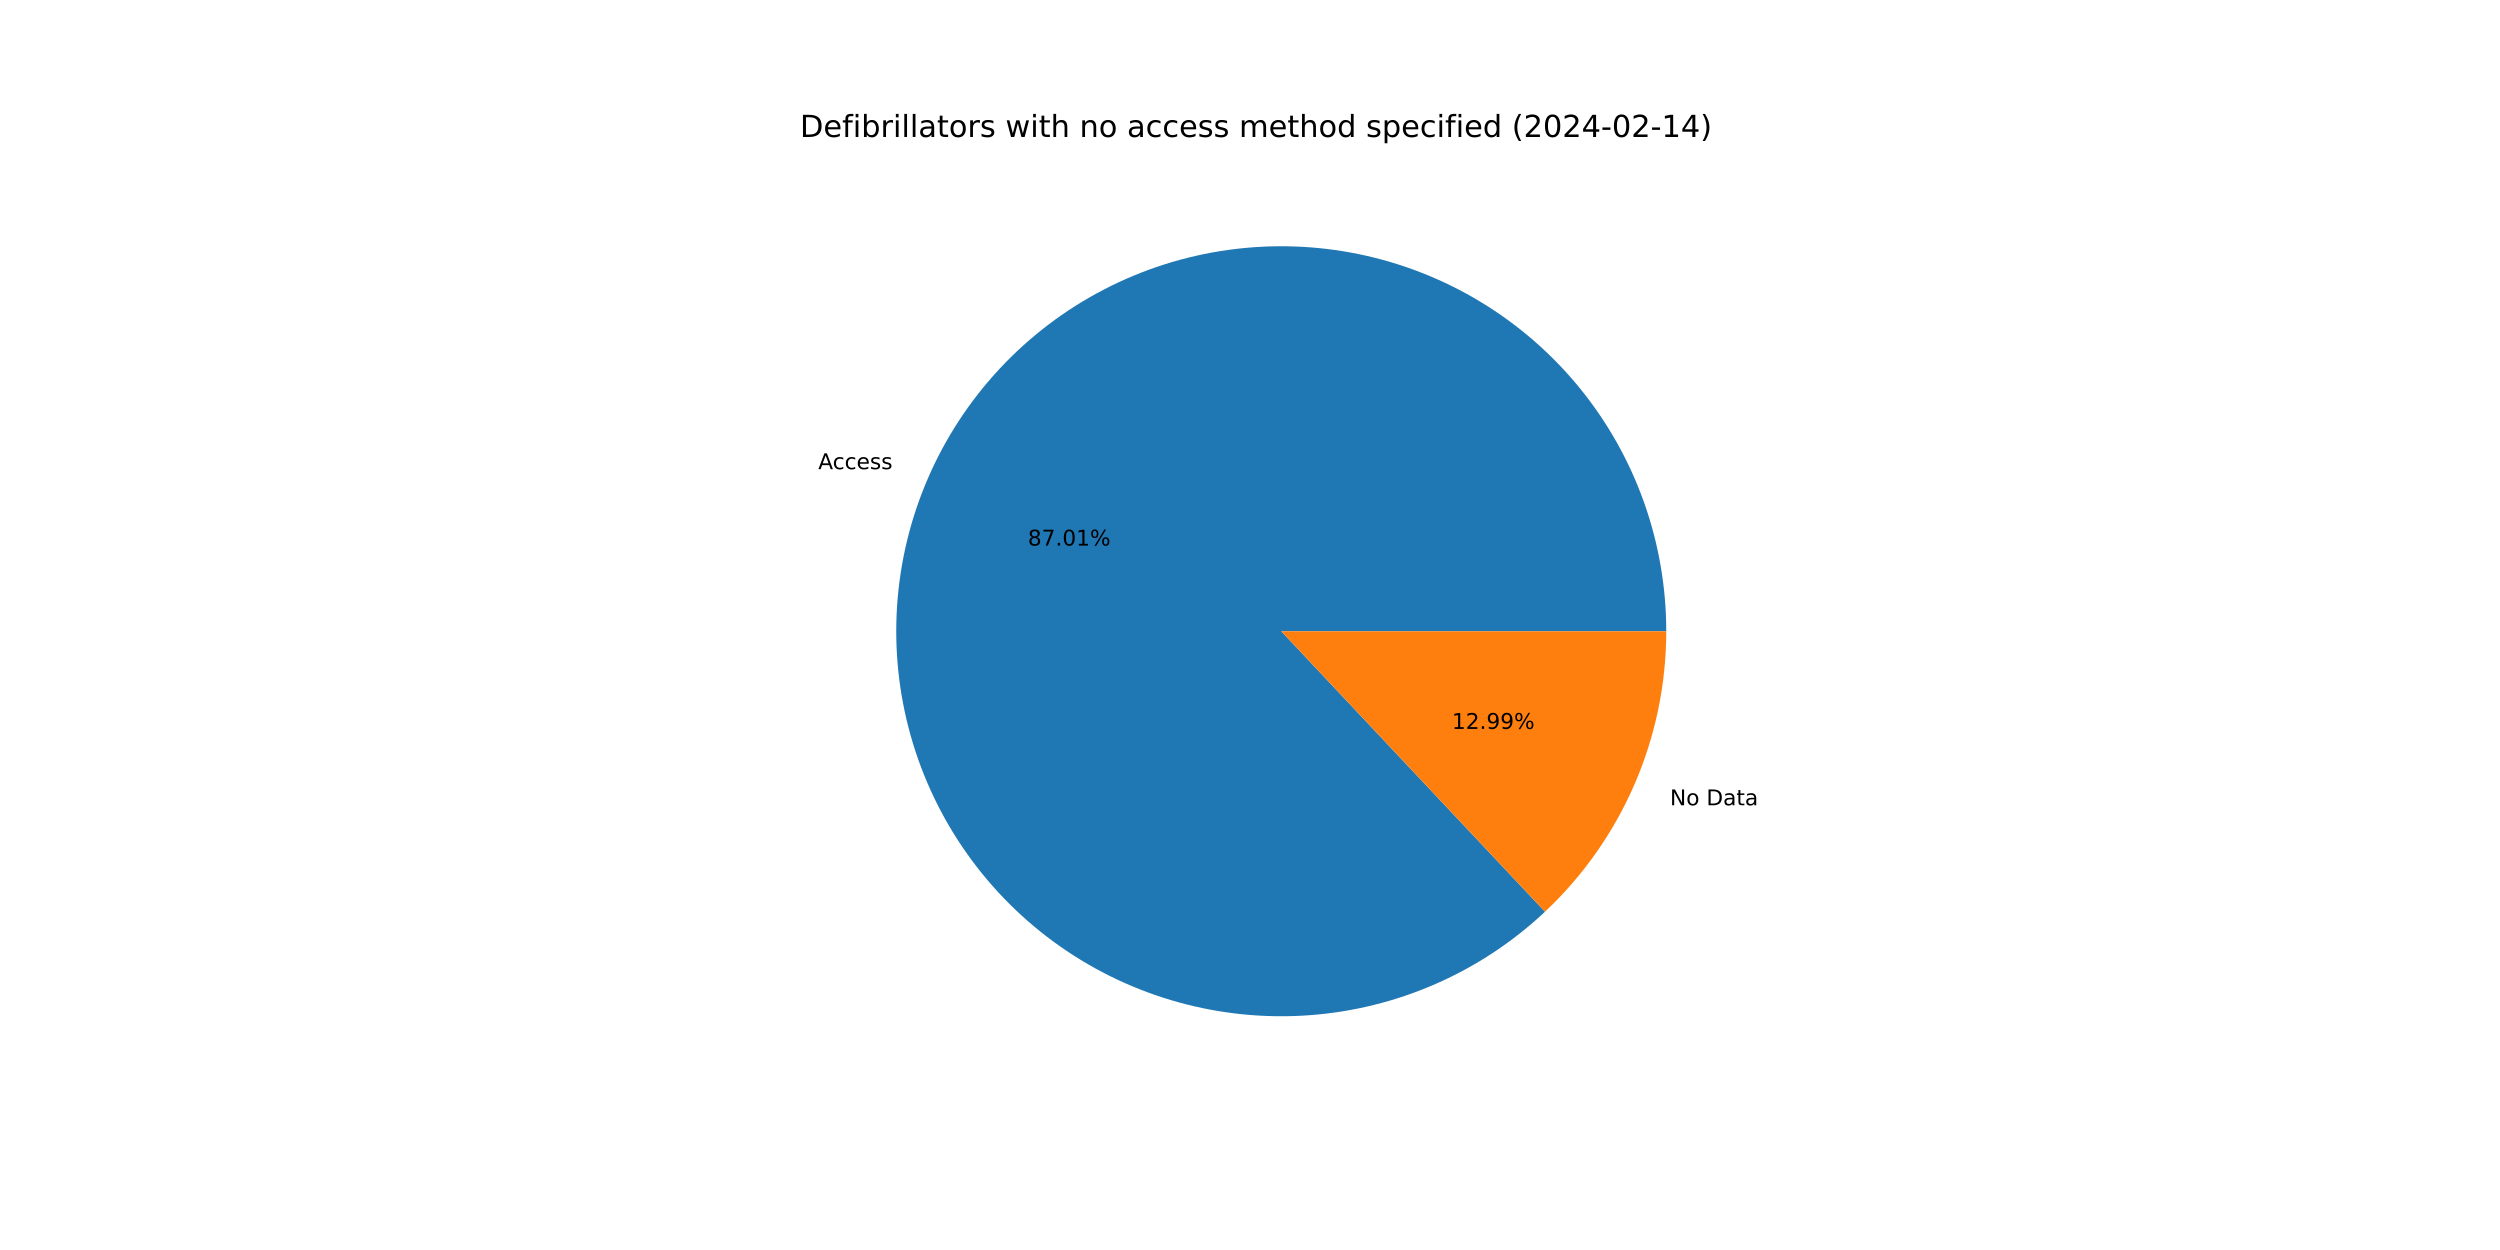
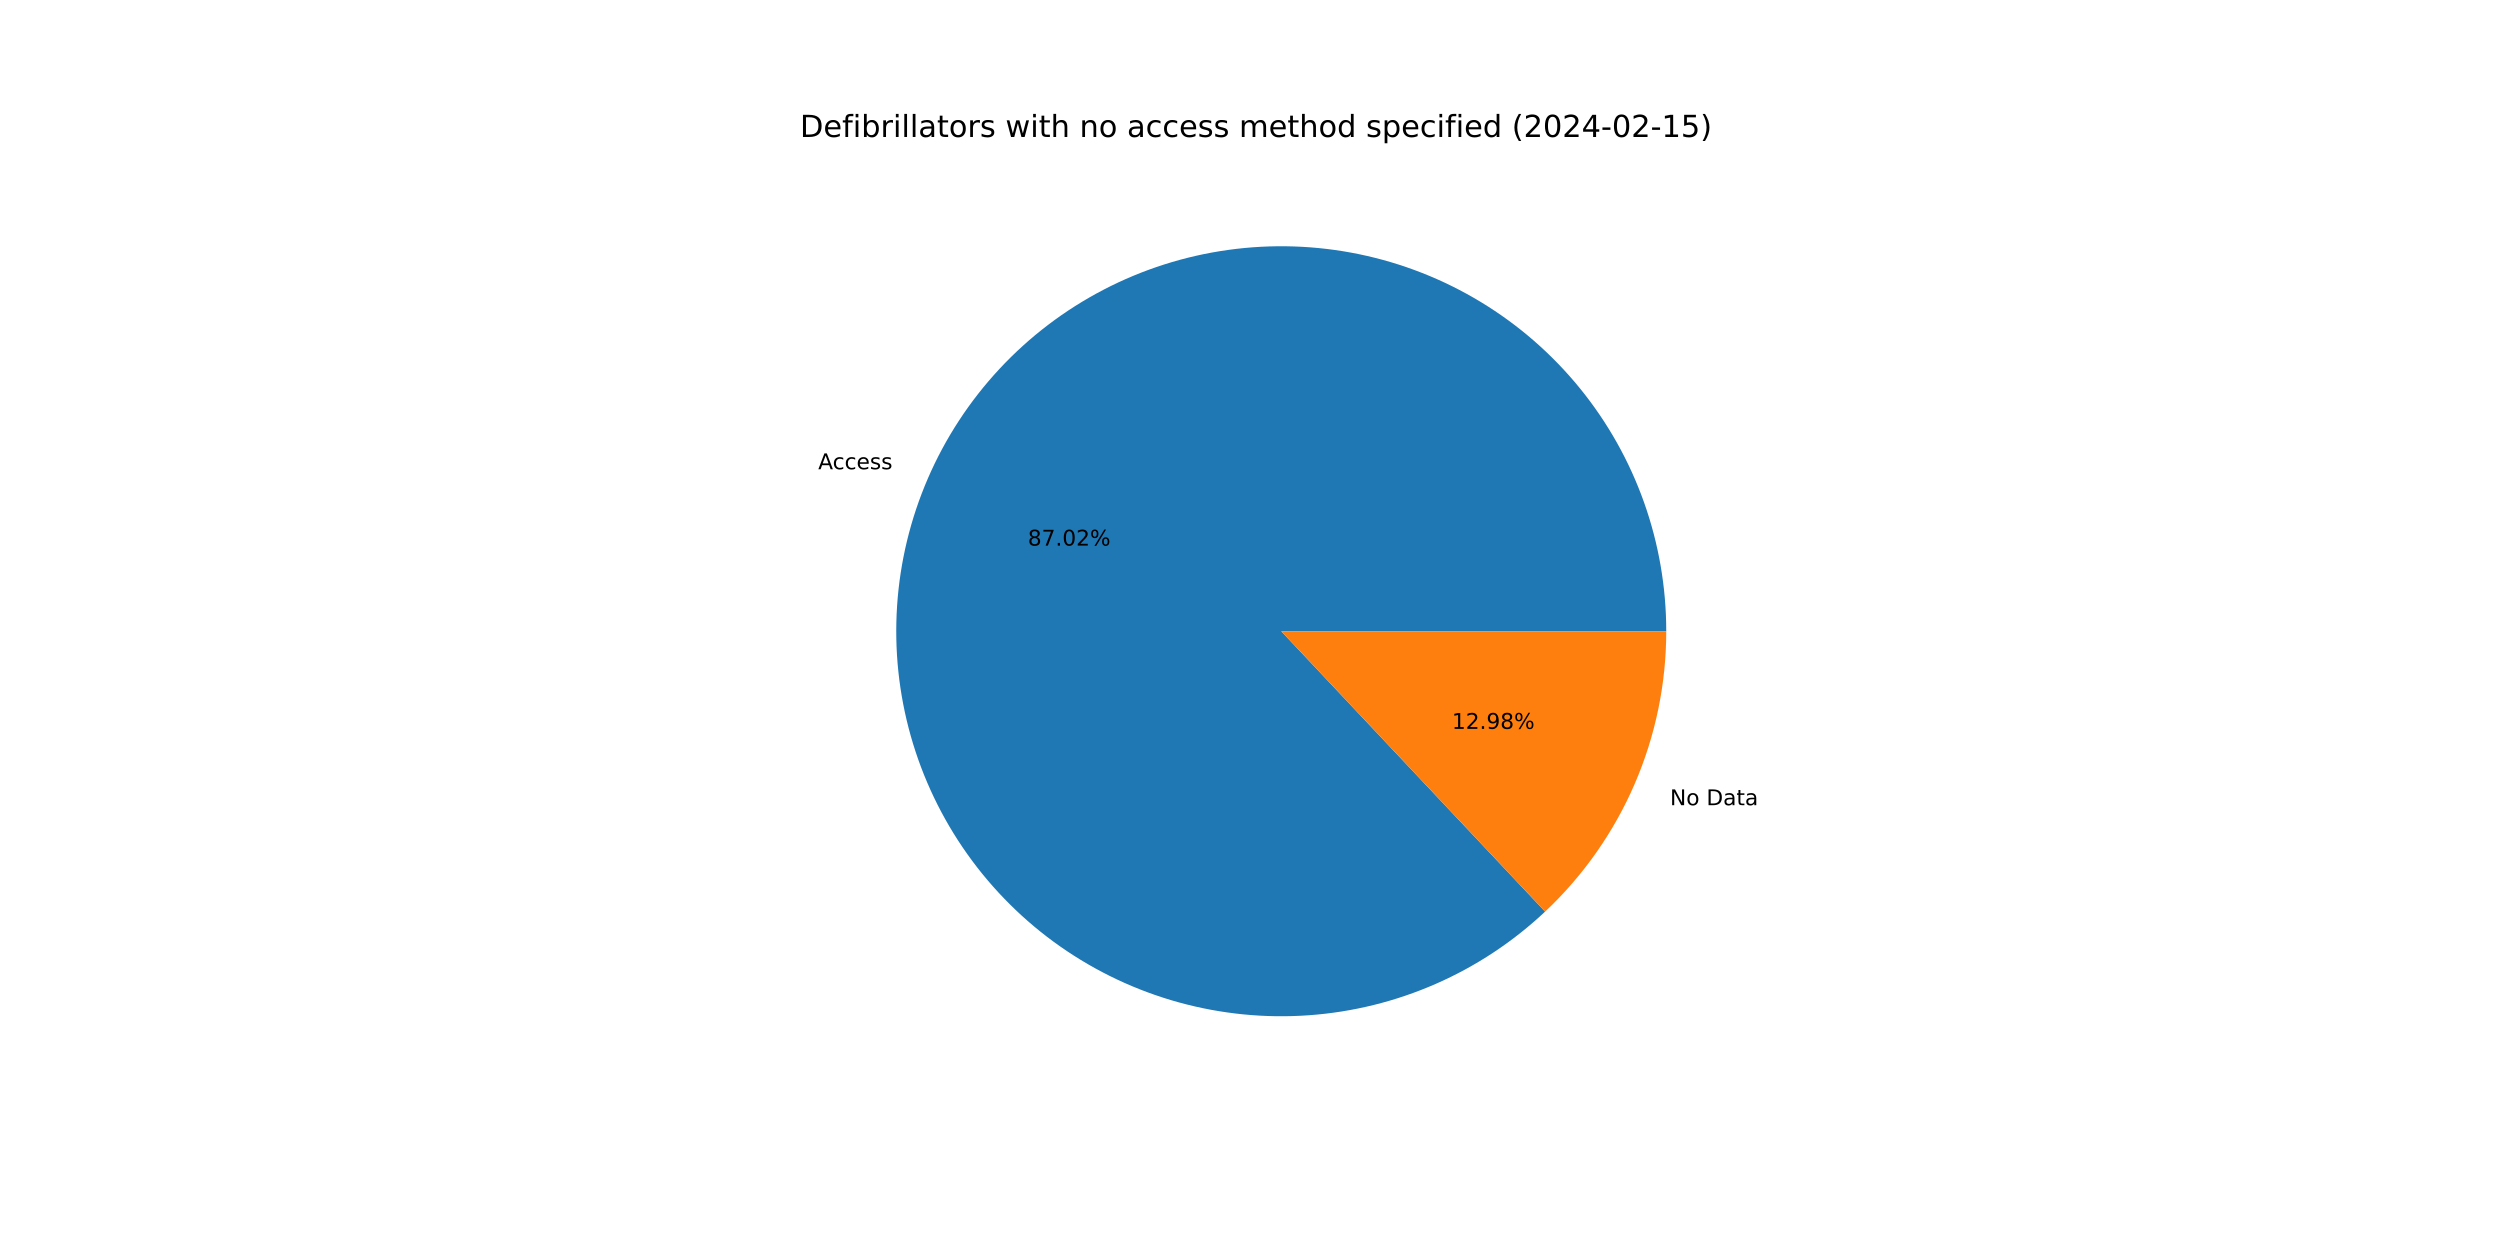
<svg xmlns="http://www.w3.org/2000/svg" xmlns:xlink="http://www.w3.org/1999/xlink" width="1152pt" height="576pt" viewBox="0 0 1152 576" version="1.1">
  <defs>
    <style type="text/css">*{stroke-linejoin: round; stroke-linecap: butt}</style>
  </defs>
  <g id="figure_1">
    <g id="patch_1">
      <path d="M 0 576  L 1152 576  L 1152 0  L 0 0  z " style="fill: #ffffff" />
    </g>
    <g id="axes_1">
      <g id="patch_2">
-         <path d="M 767.808 290.88  C 767.808 270.625 764.339 250.518 757.552 231.434  C 750.765 212.35 740.759 194.568 727.969 178.861  C 715.18 163.154 699.794 149.753 682.481 139.24  C 665.168 128.727 646.181 121.256 626.346 117.152  C 606.511 113.048 586.119 112.371 566.055 115.15  C 545.991 117.93 526.551 124.125 508.579 133.467  C 490.606 142.809 474.366 155.16 460.563 169.984  C 446.759 184.808 435.596 201.887 427.559 220.479  C 419.521 239.071 414.726 258.904 413.383 279.114  C 412.039 299.325 414.167 319.617 419.674 339.11  C 425.18 358.602 433.985 377.008 445.704 393.529  C 457.424 410.049 471.887 424.441 488.465 436.079  C 505.043 447.718 523.492 456.431 543.011 461.842  C 562.531 467.252 582.833 469.28 603.037 467.837  C 623.241 466.395 643.049 461.502 661.602 453.373  C 680.154 445.244 697.178 433.997 711.934 420.121  L 590.4 290.88  L 767.808 290.88  z " style="fill: #1f77b4" />
+         <path d="M 767.808 290.88  C 767.808 270.623 764.339 250.515 757.551 231.43  C 750.762 212.345 740.755 194.562 727.964 178.855  C 715.173 163.147 699.786 149.746 682.47 139.234  C 665.155 128.721 646.167 121.251 626.33 117.148  C 606.493 113.046 586.099 112.371 566.035 115.153  C 545.97 117.935 526.529 124.133 508.557 133.478  C 490.584 142.823 474.345 155.178 460.543 170.005  C 446.741 184.832 435.581 201.914 427.546 220.509  C 419.511 239.104 414.719 258.939 413.38 279.151  C 412.041 299.363 414.173 319.657 419.685 339.149  C 425.196 358.642 434.006 377.047 445.73 393.565  C 457.455 410.084 471.923 424.473 488.505 436.108  C 505.087 447.742 523.541 456.451 543.063 461.856  C 562.585 467.261 582.89 469.283 603.094 467.833  C 623.299 466.384 643.107 461.484 661.658 453.348  C 680.209 445.212 697.23 433.958 711.981 420.076  L 590.4 290.88  L 767.808 290.88  z " style="fill: #1f77b4" />
      </g>
      <g id="patch_3">
-         <path d="M 711.934 420.121  C 729.574 403.533 743.632 383.507 753.241 361.281  C 762.85 339.055 767.808 315.094 767.808 290.88  L 590.4 290.88  L 711.934 420.121  z " style="fill: #ff7f0e" />
+         <path d="M 711.981 420.076  C 729.607 403.489 743.654 383.469 753.254 361.251  C 762.855 339.033 767.808 315.083 767.808 290.88  L 590.4 290.88  L 711.981 420.076  z " style="fill: #ff7f0e" />
      </g>
      <g id="matplotlib.axis_1" />
      <g id="matplotlib.axis_2" />
      <g id="text_1">
-         <g transform="translate(377.0401 216.1985)scale(0.1 -0.1)">
+         <g transform="translate(377.0258 216.2316)scale(0.1 -0.1)">
          <defs>
            <path id="DejaVuSans-41" d="M 2188 4044  L 1331 1722  L 3047 1722  L 2188 4044  z M 1831 4666  L 2547 4666  L 4325 0  L 3669 0  L 3244 1197  L 1141 1197  L 716 0  L 50 0  L 1831 4666  z " transform="scale(0.015625)" />
            <path id="DejaVuSans-63" d="M 3122 3366  L 3122 2828  Q 2878 2963 2633 3030  Q 2388 3097 2138 3097  Q 1578 3097 1268 2742  Q 959 2388 959 1747  Q 959 1106 1268 751  Q 1578 397 2138 397  Q 2388 397 2633 464  Q 2878 531 3122 666  L 3122 134  Q 2881 22 2623 -34  Q 2366 -91 2075 -91  Q 1284 -91 818 406  Q 353 903 353 1747  Q 353 2603 823 3093  Q 1294 3584 2113 3584  Q 2378 3584 2631 3529  Q 2884 3475 3122 3366  z " transform="scale(0.015625)" />
            <path id="DejaVuSans-65" d="M 3597 1894  L 3597 1613  L 953 1613  Q 991 1019 1311 708  Q 1631 397 2203 397  Q 2534 397 2845 478  Q 3156 559 3463 722  L 3463 178  Q 3153 47 2828 -22  Q 2503 -91 2169 -91  Q 1331 -91 842 396  Q 353 884 353 1716  Q 353 2575 817 3079  Q 1281 3584 2069 3584  Q 2775 3584 3186 3129  Q 3597 2675 3597 1894  z M 3022 2063  Q 3016 2534 2758 2815  Q 2500 3097 2075 3097  Q 1594 3097 1305 2825  Q 1016 2553 972 2059  L 3022 2063  z " transform="scale(0.015625)" />
            <path id="DejaVuSans-73" d="M 2834 3397  L 2834 2853  Q 2591 2978 2328 3040  Q 2066 3103 1784 3103  Q 1356 3103 1142 2972  Q 928 2841 928 2578  Q 928 2378 1081 2264  Q 1234 2150 1697 2047  L 1894 2003  Q 2506 1872 2764 1633  Q 3022 1394 3022 966  Q 3022 478 2636 193  Q 2250 -91 1575 -91  Q 1294 -91 989 -36  Q 684 19 347 128  L 347 722  Q 666 556 975 473  Q 1284 391 1588 391  Q 1994 391 2212 530  Q 2431 669 2431 922  Q 2431 1156 2273 1281  Q 2116 1406 1581 1522  L 1381 1569  Q 847 1681 609 1914  Q 372 2147 372 2553  Q 372 3047 722 3315  Q 1072 3584 1716 3584  Q 2034 3584 2315 3537  Q 2597 3491 2834 3397  z " transform="scale(0.015625)" />
          </defs>
          <use xlink:href="#DejaVuSans-41" />
          <use xlink:href="#DejaVuSans-63" x="66.658" />
          <use xlink:href="#DejaVuSans-63" x="121.639" />
          <use xlink:href="#DejaVuSans-65" x="176.619" />
          <use xlink:href="#DejaVuSans-73" x="238.143" />
          <use xlink:href="#DejaVuSans-73" x="290.242" />
        </g>
      </g>
      <g id="text_2">
-         <g transform="translate(473.6303 251.3989)scale(0.1 -0.1)">
+         <g transform="translate(473.6225 251.417)scale(0.1 -0.1)">
          <defs>
            <path id="DejaVuSans-38" d="M 2034 2216  Q 1584 2216 1326 1975  Q 1069 1734 1069 1313  Q 1069 891 1326 650  Q 1584 409 2034 409  Q 2484 409 2743 651  Q 3003 894 3003 1313  Q 3003 1734 2745 1975  Q 2488 2216 2034 2216  z M 1403 2484  Q 997 2584 770 2862  Q 544 3141 544 3541  Q 544 4100 942 4425  Q 1341 4750 2034 4750  Q 2731 4750 3128 4425  Q 3525 4100 3525 3541  Q 3525 3141 3298 2862  Q 3072 2584 2669 2484  Q 3125 2378 3379 2068  Q 3634 1759 3634 1313  Q 3634 634 3220 271  Q 2806 -91 2034 -91  Q 1263 -91 848 271  Q 434 634 434 1313  Q 434 1759 690 2068  Q 947 2378 1403 2484  z M 1172 3481  Q 1172 3119 1398 2916  Q 1625 2713 2034 2713  Q 2441 2713 2670 2916  Q 2900 3119 2900 3481  Q 2900 3844 2670 4047  Q 2441 4250 2034 4250  Q 1625 4250 1398 4047  Q 1172 3844 1172 3481  z " transform="scale(0.015625)" />
            <path id="DejaVuSans-37" d="M 525 4666  L 3525 4666  L 3525 4397  L 1831 0  L 1172 0  L 2766 4134  L 525 4134  L 525 4666  z " transform="scale(0.015625)" />
            <path id="DejaVuSans-2e" d="M 684 794  L 1344 794  L 1344 0  L 684 0  L 684 794  z " transform="scale(0.015625)" />
            <path id="DejaVuSans-30" d="M 2034 4250  Q 1547 4250 1301 3770  Q 1056 3291 1056 2328  Q 1056 1369 1301 889  Q 1547 409 2034 409  Q 2525 409 2770 889  Q 3016 1369 3016 2328  Q 3016 3291 2770 3770  Q 2525 4250 2034 4250  z M 2034 4750  Q 2819 4750 3233 4129  Q 3647 3509 3647 2328  Q 3647 1150 3233 529  Q 2819 -91 2034 -91  Q 1250 -91 836 529  Q 422 1150 422 2328  Q 422 3509 836 4129  Q 1250 4750 2034 4750  z " transform="scale(0.015625)" />
-             <path id="DejaVuSans-31" d="M 794 531  L 1825 531  L 1825 4091  L 703 3866  L 703 4441  L 1819 4666  L 2450 4666  L 2450 531  L 3481 531  L 3481 0  L 794 0  L 794 531  z " transform="scale(0.015625)" />
+             <path id="DejaVuSans-32" d="M 1228 531  L 3431 531  L 3431 0  L 469 0  L 469 531  Q 828 903 1448 1529  Q 2069 2156 2228 2338  Q 2531 2678 2651 2914  Q 2772 3150 2772 3378  Q 2772 3750 2511 3984  Q 2250 4219 1831 4219  Q 1534 4219 1204 4116  Q 875 4013 500 3803  L 500 4441  Q 881 4594 1212 4672  Q 1544 4750 1819 4750  Q 2544 4750 2975 4387  Q 3406 4025 3406 3419  Q 3406 3131 3298 2873  Q 3191 2616 2906 2266  Q 2828 2175 2409 1742  Q 1991 1309 1228 531  z " transform="scale(0.015625)" />
            <path id="DejaVuSans-25" d="M 4653 2053  Q 4381 2053 4226 1822  Q 4072 1591 4072 1178  Q 4072 772 4226 539  Q 4381 306 4653 306  Q 4919 306 5073 539  Q 5228 772 5228 1178  Q 5228 1588 5073 1820  Q 4919 2053 4653 2053  z M 4653 2450  Q 5147 2450 5437 2106  Q 5728 1763 5728 1178  Q 5728 594 5436 251  Q 5144 -91 4653 -91  Q 4153 -91 3862 251  Q 3572 594 3572 1178  Q 3572 1766 3864 2108  Q 4156 2450 4653 2450  z M 1428 4353  Q 1159 4353 1004 4120  Q 850 3888 850 3481  Q 850 3069 1003 2837  Q 1156 2606 1428 2606  Q 1700 2606 1854 2837  Q 2009 3069 2009 3481  Q 2009 3884 1853 4118  Q 1697 4353 1428 4353  z M 4250 4750  L 4750 4750  L 1831 -91  L 1331 -91  L 4250 4750  z M 1428 4750  Q 1922 4750 2215 4408  Q 2509 4066 2509 3481  Q 2509 2891 2217 2550  Q 1925 2209 1428 2209  Q 931 2209 642 2551  Q 353 2894 353 3481  Q 353 4063 643 4406  Q 934 4750 1428 4750  z " transform="scale(0.015625)" />
          </defs>
          <use xlink:href="#DejaVuSans-38" />
          <use xlink:href="#DejaVuSans-37" x="63.623" />
          <use xlink:href="#DejaVuSans-2e" x="127.246" />
          <use xlink:href="#DejaVuSans-30" x="159.033" />
-           <use xlink:href="#DejaVuSans-31" x="222.656" />
+           <use xlink:href="#DejaVuSans-32" x="222.656" />
          <use xlink:href="#DejaVuSans-25" x="286.279" />
        </g>
      </g>
      <g id="text_3">
-         <g transform="translate(769.5256 371.0802)scale(0.1 -0.1)">
+         <g transform="translate(769.5399 371.0471)scale(0.1 -0.1)">
          <defs>
            <path id="DejaVuSans-4e" d="M 628 4666  L 1478 4666  L 3547 763  L 3547 4666  L 4159 4666  L 4159 0  L 3309 0  L 1241 3903  L 1241 0  L 628 0  L 628 4666  z " transform="scale(0.015625)" />
            <path id="DejaVuSans-6f" d="M 1959 3097  Q 1497 3097 1228 2736  Q 959 2375 959 1747  Q 959 1119 1226 758  Q 1494 397 1959 397  Q 2419 397 2687 759  Q 2956 1122 2956 1747  Q 2956 2369 2687 2733  Q 2419 3097 1959 3097  z M 1959 3584  Q 2709 3584 3137 3096  Q 3566 2609 3566 1747  Q 3566 888 3137 398  Q 2709 -91 1959 -91  Q 1206 -91 779 398  Q 353 888 353 1747  Q 353 2609 779 3096  Q 1206 3584 1959 3584  z " transform="scale(0.015625)" />
            <path id="DejaVuSans-20" transform="scale(0.015625)" />
            <path id="DejaVuSans-44" d="M 1259 4147  L 1259 519  L 2022 519  Q 2988 519 3436 956  Q 3884 1394 3884 2338  Q 3884 3275 3436 3711  Q 2988 4147 2022 4147  L 1259 4147  z M 628 4666  L 1925 4666  Q 3281 4666 3915 4102  Q 4550 3538 4550 2338  Q 4550 1131 3912 565  Q 3275 0 1925 0  L 628 0  L 628 4666  z " transform="scale(0.015625)" />
            <path id="DejaVuSans-61" d="M 2194 1759  Q 1497 1759 1228 1600  Q 959 1441 959 1056  Q 959 750 1161 570  Q 1363 391 1709 391  Q 2188 391 2477 730  Q 2766 1069 2766 1631  L 2766 1759  L 2194 1759  z M 3341 1997  L 3341 0  L 2766 0  L 2766 531  Q 2569 213 2275 61  Q 1981 -91 1556 -91  Q 1019 -91 701 211  Q 384 513 384 1019  Q 384 1609 779 1909  Q 1175 2209 1959 2209  L 2766 2209  L 2766 2266  Q 2766 2663 2505 2880  Q 2244 3097 1772 3097  Q 1472 3097 1187 3025  Q 903 2953 641 2809  L 641 3341  Q 956 3463 1253 3523  Q 1550 3584 1831 3584  Q 2591 3584 2966 3190  Q 3341 2797 3341 1997  z " transform="scale(0.015625)" />
            <path id="DejaVuSans-74" d="M 1172 4494  L 1172 3500  L 2356 3500  L 2356 3053  L 1172 3053  L 1172 1153  Q 1172 725 1289 603  Q 1406 481 1766 481  L 2356 481  L 2356 0  L 1766 0  Q 1100 0 847 248  Q 594 497 594 1153  L 594 3053  L 172 3053  L 172 3500  L 594 3500  L 594 4494  L 1172 4494  z " transform="scale(0.015625)" />
          </defs>
          <use xlink:href="#DejaVuSans-4e" />
          <use xlink:href="#DejaVuSans-6f" x="74.805" />
          <use xlink:href="#DejaVuSans-20" x="135.986" />
          <use xlink:href="#DejaVuSans-44" x="167.773" />
          <use xlink:href="#DejaVuSans-61" x="244.775" />
          <use xlink:href="#DejaVuSans-74" x="306.055" />
          <use xlink:href="#DejaVuSans-61" x="345.264" />
        </g>
      </g>
      <g id="text_4">
-         <g transform="translate(669.04 335.8799)scale(0.1 -0.1)">
+         <g transform="translate(669.0478 335.8618)scale(0.1 -0.1)">
          <defs>
-             <path id="DejaVuSans-32" d="M 1228 531  L 3431 531  L 3431 0  L 469 0  L 469 531  Q 828 903 1448 1529  Q 2069 2156 2228 2338  Q 2531 2678 2651 2914  Q 2772 3150 2772 3378  Q 2772 3750 2511 3984  Q 2250 4219 1831 4219  Q 1534 4219 1204 4116  Q 875 4013 500 3803  L 500 4441  Q 881 4594 1212 4672  Q 1544 4750 1819 4750  Q 2544 4750 2975 4387  Q 3406 4025 3406 3419  Q 3406 3131 3298 2873  Q 3191 2616 2906 2266  Q 2828 2175 2409 1742  Q 1991 1309 1228 531  z " transform="scale(0.015625)" />
+             <path id="DejaVuSans-31" d="M 794 531  L 1825 531  L 1825 4091  L 703 3866  L 703 4441  L 1819 4666  L 2450 4666  L 2450 531  L 3481 531  L 3481 0  L 794 0  L 794 531  z " transform="scale(0.015625)" />
            <path id="DejaVuSans-39" d="M 703 97  L 703 672  Q 941 559 1184 500  Q 1428 441 1663 441  Q 2288 441 2617 861  Q 2947 1281 2994 2138  Q 2813 1869 2534 1725  Q 2256 1581 1919 1581  Q 1219 1581 811 2004  Q 403 2428 403 3163  Q 403 3881 828 4315  Q 1253 4750 1959 4750  Q 2769 4750 3195 4129  Q 3622 3509 3622 2328  Q 3622 1225 3098 567  Q 2575 -91 1691 -91  Q 1453 -91 1209 -44  Q 966 3 703 97  z M 1959 2075  Q 2384 2075 2632 2365  Q 2881 2656 2881 3163  Q 2881 3666 2632 3958  Q 2384 4250 1959 4250  Q 1534 4250 1286 3958  Q 1038 3666 1038 3163  Q 1038 2656 1286 2365  Q 1534 2075 1959 2075  z " transform="scale(0.015625)" />
          </defs>
          <use xlink:href="#DejaVuSans-31" />
          <use xlink:href="#DejaVuSans-32" x="63.623" />
          <use xlink:href="#DejaVuSans-2e" x="127.246" />
          <use xlink:href="#DejaVuSans-39" x="159.033" />
-           <use xlink:href="#DejaVuSans-39" x="222.656" />
+           <use xlink:href="#DejaVuSans-38" x="222.656" />
          <use xlink:href="#DejaVuSans-25" x="286.279" />
        </g>
      </g>
      <g id="text_5">
        <g transform="translate(368.64 63.12)scale(0.14 -0.14)">
          <defs>
            <path id="DejaVuSans-66" d="M 2375 4863  L 2375 4384  L 1825 4384  Q 1516 4384 1395 4259  Q 1275 4134 1275 3809  L 1275 3500  L 2222 3500  L 2222 3053  L 1275 3053  L 1275 0  L 697 0  L 697 3053  L 147 3053  L 147 3500  L 697 3500  L 697 3744  Q 697 4328 969 4595  Q 1241 4863 1831 4863  L 2375 4863  z " transform="scale(0.015625)" />
            <path id="DejaVuSans-69" d="M 603 3500  L 1178 3500  L 1178 0  L 603 0  L 603 3500  z M 603 4863  L 1178 4863  L 1178 4134  L 603 4134  L 603 4863  z " transform="scale(0.015625)" />
            <path id="DejaVuSans-62" d="M 3116 1747  Q 3116 2381 2855 2742  Q 2594 3103 2138 3103  Q 1681 3103 1420 2742  Q 1159 2381 1159 1747  Q 1159 1113 1420 752  Q 1681 391 2138 391  Q 2594 391 2855 752  Q 3116 1113 3116 1747  z M 1159 2969  Q 1341 3281 1617 3432  Q 1894 3584 2278 3584  Q 2916 3584 3314 3078  Q 3713 2572 3713 1747  Q 3713 922 3314 415  Q 2916 -91 2278 -91  Q 1894 -91 1617 61  Q 1341 213 1159 525  L 1159 0  L 581 0  L 581 4863  L 1159 4863  L 1159 2969  z " transform="scale(0.015625)" />
            <path id="DejaVuSans-72" d="M 2631 2963  Q 2534 3019 2420 3045  Q 2306 3072 2169 3072  Q 1681 3072 1420 2755  Q 1159 2438 1159 1844  L 1159 0  L 581 0  L 581 3500  L 1159 3500  L 1159 2956  Q 1341 3275 1631 3429  Q 1922 3584 2338 3584  Q 2397 3584 2469 3576  Q 2541 3569 2628 3553  L 2631 2963  z " transform="scale(0.015625)" />
            <path id="DejaVuSans-6c" d="M 603 4863  L 1178 4863  L 1178 0  L 603 0  L 603 4863  z " transform="scale(0.015625)" />
            <path id="DejaVuSans-77" d="M 269 3500  L 844 3500  L 1563 769  L 2278 3500  L 2956 3500  L 3675 769  L 4391 3500  L 4966 3500  L 4050 0  L 3372 0  L 2619 2869  L 1863 0  L 1184 0  L 269 3500  z " transform="scale(0.015625)" />
            <path id="DejaVuSans-68" d="M 3513 2113  L 3513 0  L 2938 0  L 2938 2094  Q 2938 2591 2744 2837  Q 2550 3084 2163 3084  Q 1697 3084 1428 2787  Q 1159 2491 1159 1978  L 1159 0  L 581 0  L 581 4863  L 1159 4863  L 1159 2956  Q 1366 3272 1645 3428  Q 1925 3584 2291 3584  Q 2894 3584 3203 3211  Q 3513 2838 3513 2113  z " transform="scale(0.015625)" />
            <path id="DejaVuSans-6e" d="M 3513 2113  L 3513 0  L 2938 0  L 2938 2094  Q 2938 2591 2744 2837  Q 2550 3084 2163 3084  Q 1697 3084 1428 2787  Q 1159 2491 1159 1978  L 1159 0  L 581 0  L 581 3500  L 1159 3500  L 1159 2956  Q 1366 3272 1645 3428  Q 1925 3584 2291 3584  Q 2894 3584 3203 3211  Q 3513 2838 3513 2113  z " transform="scale(0.015625)" />
            <path id="DejaVuSans-6d" d="M 3328 2828  Q 3544 3216 3844 3400  Q 4144 3584 4550 3584  Q 5097 3584 5394 3201  Q 5691 2819 5691 2113  L 5691 0  L 5113 0  L 5113 2094  Q 5113 2597 4934 2840  Q 4756 3084 4391 3084  Q 3944 3084 3684 2787  Q 3425 2491 3425 1978  L 3425 0  L 2847 0  L 2847 2094  Q 2847 2600 2669 2842  Q 2491 3084 2119 3084  Q 1678 3084 1418 2786  Q 1159 2488 1159 1978  L 1159 0  L 581 0  L 581 3500  L 1159 3500  L 1159 2956  Q 1356 3278 1631 3431  Q 1906 3584 2284 3584  Q 2666 3584 2933 3390  Q 3200 3197 3328 2828  z " transform="scale(0.015625)" />
            <path id="DejaVuSans-64" d="M 2906 2969  L 2906 4863  L 3481 4863  L 3481 0  L 2906 0  L 2906 525  Q 2725 213 2448 61  Q 2172 -91 1784 -91  Q 1150 -91 751 415  Q 353 922 353 1747  Q 353 2572 751 3078  Q 1150 3584 1784 3584  Q 2172 3584 2448 3432  Q 2725 3281 2906 2969  z M 947 1747  Q 947 1113 1208 752  Q 1469 391 1925 391  Q 2381 391 2643 752  Q 2906 1113 2906 1747  Q 2906 2381 2643 2742  Q 2381 3103 1925 3103  Q 1469 3103 1208 2742  Q 947 2381 947 1747  z " transform="scale(0.015625)" />
            <path id="DejaVuSans-70" d="M 1159 525  L 1159 -1331  L 581 -1331  L 581 3500  L 1159 3500  L 1159 2969  Q 1341 3281 1617 3432  Q 1894 3584 2278 3584  Q 2916 3584 3314 3078  Q 3713 2572 3713 1747  Q 3713 922 3314 415  Q 2916 -91 2278 -91  Q 1894 -91 1617 61  Q 1341 213 1159 525  z M 3116 1747  Q 3116 2381 2855 2742  Q 2594 3103 2138 3103  Q 1681 3103 1420 2742  Q 1159 2381 1159 1747  Q 1159 1113 1420 752  Q 1681 391 2138 391  Q 2594 391 2855 752  Q 3116 1113 3116 1747  z " transform="scale(0.015625)" />
            <path id="DejaVuSans-28" d="M 1984 4856  Q 1566 4138 1362 3434  Q 1159 2731 1159 2009  Q 1159 1288 1364 580  Q 1569 -128 1984 -844  L 1484 -844  Q 1016 -109 783 600  Q 550 1309 550 2009  Q 550 2706 781 3412  Q 1013 4119 1484 4856  L 1984 4856  z " transform="scale(0.015625)" />
            <path id="DejaVuSans-34" d="M 2419 4116  L 825 1625  L 2419 1625  L 2419 4116  z M 2253 4666  L 3047 4666  L 3047 1625  L 3713 1625  L 3713 1100  L 3047 1100  L 3047 0  L 2419 0  L 2419 1100  L 313 1100  L 313 1709  L 2253 4666  z " transform="scale(0.015625)" />
            <path id="DejaVuSans-2d" d="M 313 2009  L 1997 2009  L 1997 1497  L 313 1497  L 313 2009  z " transform="scale(0.015625)" />
+             <path id="DejaVuSans-35" d="M 691 4666  L 3169 4666  L 3169 4134  L 1269 4134  L 1269 2991  Q 1406 3038 1543 3061  Q 1681 3084 1819 3084  Q 2600 3084 3056 2656  Q 3513 2228 3513 1497  Q 3513 744 3044 326  Q 2575 -91 1722 -91  Q 1428 -91 1123 -41  Q 819 9 494 109  L 494 744  Q 775 591 1075 516  Q 1375 441 1709 441  Q 2250 441 2565 725  Q 2881 1009 2881 1497  Q 2881 1984 2565 2268  Q 2250 2553 1709 2553  Q 1456 2553 1204 2497  Q 953 2441 691 2322  L 691 4666  z " transform="scale(0.015625)" />
            <path id="DejaVuSans-29" d="M 513 4856  L 1013 4856  Q 1481 4119 1714 3412  Q 1947 2706 1947 2009  Q 1947 1309 1714 600  Q 1481 -109 1013 -844  L 513 -844  Q 928 -128 1133 580  Q 1338 1288 1338 2009  Q 1338 2731 1133 3434  Q 928 4138 513 4856  z " transform="scale(0.015625)" />
          </defs>
          <use xlink:href="#DejaVuSans-44" />
          <use xlink:href="#DejaVuSans-65" x="77.002" />
          <use xlink:href="#DejaVuSans-66" x="138.525" />
          <use xlink:href="#DejaVuSans-69" x="173.73" />
          <use xlink:href="#DejaVuSans-62" x="201.514" />
          <use xlink:href="#DejaVuSans-72" x="264.99" />
          <use xlink:href="#DejaVuSans-69" x="306.104" />
          <use xlink:href="#DejaVuSans-6c" x="333.887" />
          <use xlink:href="#DejaVuSans-6c" x="361.67" />
          <use xlink:href="#DejaVuSans-61" x="389.453" />
          <use xlink:href="#DejaVuSans-74" x="450.732" />
          <use xlink:href="#DejaVuSans-6f" x="489.941" />
          <use xlink:href="#DejaVuSans-72" x="551.123" />
          <use xlink:href="#DejaVuSans-73" x="592.236" />
          <use xlink:href="#DejaVuSans-20" x="644.336" />
          <use xlink:href="#DejaVuSans-77" x="676.123" />
          <use xlink:href="#DejaVuSans-69" x="757.91" />
          <use xlink:href="#DejaVuSans-74" x="785.693" />
          <use xlink:href="#DejaVuSans-68" x="824.902" />
          <use xlink:href="#DejaVuSans-20" x="888.281" />
          <use xlink:href="#DejaVuSans-6e" x="920.068" />
          <use xlink:href="#DejaVuSans-6f" x="983.447" />
          <use xlink:href="#DejaVuSans-20" x="1044.629" />
          <use xlink:href="#DejaVuSans-61" x="1076.416" />
          <use xlink:href="#DejaVuSans-63" x="1137.695" />
          <use xlink:href="#DejaVuSans-63" x="1192.676" />
          <use xlink:href="#DejaVuSans-65" x="1247.656" />
          <use xlink:href="#DejaVuSans-73" x="1309.18" />
          <use xlink:href="#DejaVuSans-73" x="1361.279" />
          <use xlink:href="#DejaVuSans-20" x="1413.379" />
          <use xlink:href="#DejaVuSans-6d" x="1445.166" />
          <use xlink:href="#DejaVuSans-65" x="1542.578" />
          <use xlink:href="#DejaVuSans-74" x="1604.102" />
          <use xlink:href="#DejaVuSans-68" x="1643.311" />
          <use xlink:href="#DejaVuSans-6f" x="1706.689" />
          <use xlink:href="#DejaVuSans-64" x="1767.871" />
          <use xlink:href="#DejaVuSans-20" x="1831.348" />
          <use xlink:href="#DejaVuSans-73" x="1863.135" />
          <use xlink:href="#DejaVuSans-70" x="1915.234" />
          <use xlink:href="#DejaVuSans-65" x="1978.711" />
          <use xlink:href="#DejaVuSans-63" x="2040.234" />
          <use xlink:href="#DejaVuSans-69" x="2095.215" />
          <use xlink:href="#DejaVuSans-66" x="2122.998" />
          <use xlink:href="#DejaVuSans-69" x="2158.203" />
          <use xlink:href="#DejaVuSans-65" x="2185.986" />
          <use xlink:href="#DejaVuSans-64" x="2247.51" />
          <use xlink:href="#DejaVuSans-20" x="2310.986" />
          <use xlink:href="#DejaVuSans-28" x="2342.773" />
          <use xlink:href="#DejaVuSans-32" x="2381.787" />
          <use xlink:href="#DejaVuSans-30" x="2445.41" />
          <use xlink:href="#DejaVuSans-32" x="2509.033" />
          <use xlink:href="#DejaVuSans-34" x="2572.656" />
          <use xlink:href="#DejaVuSans-2d" x="2636.279" />
          <use xlink:href="#DejaVuSans-30" x="2672.363" />
          <use xlink:href="#DejaVuSans-32" x="2735.986" />
          <use xlink:href="#DejaVuSans-2d" x="2799.609" />
          <use xlink:href="#DejaVuSans-31" x="2835.693" />
-           <use xlink:href="#DejaVuSans-34" x="2899.316" />
+           <use xlink:href="#DejaVuSans-35" x="2899.316" />
          <use xlink:href="#DejaVuSans-29" x="2962.939" />
        </g>
      </g>
    </g>
  </g>
</svg>
